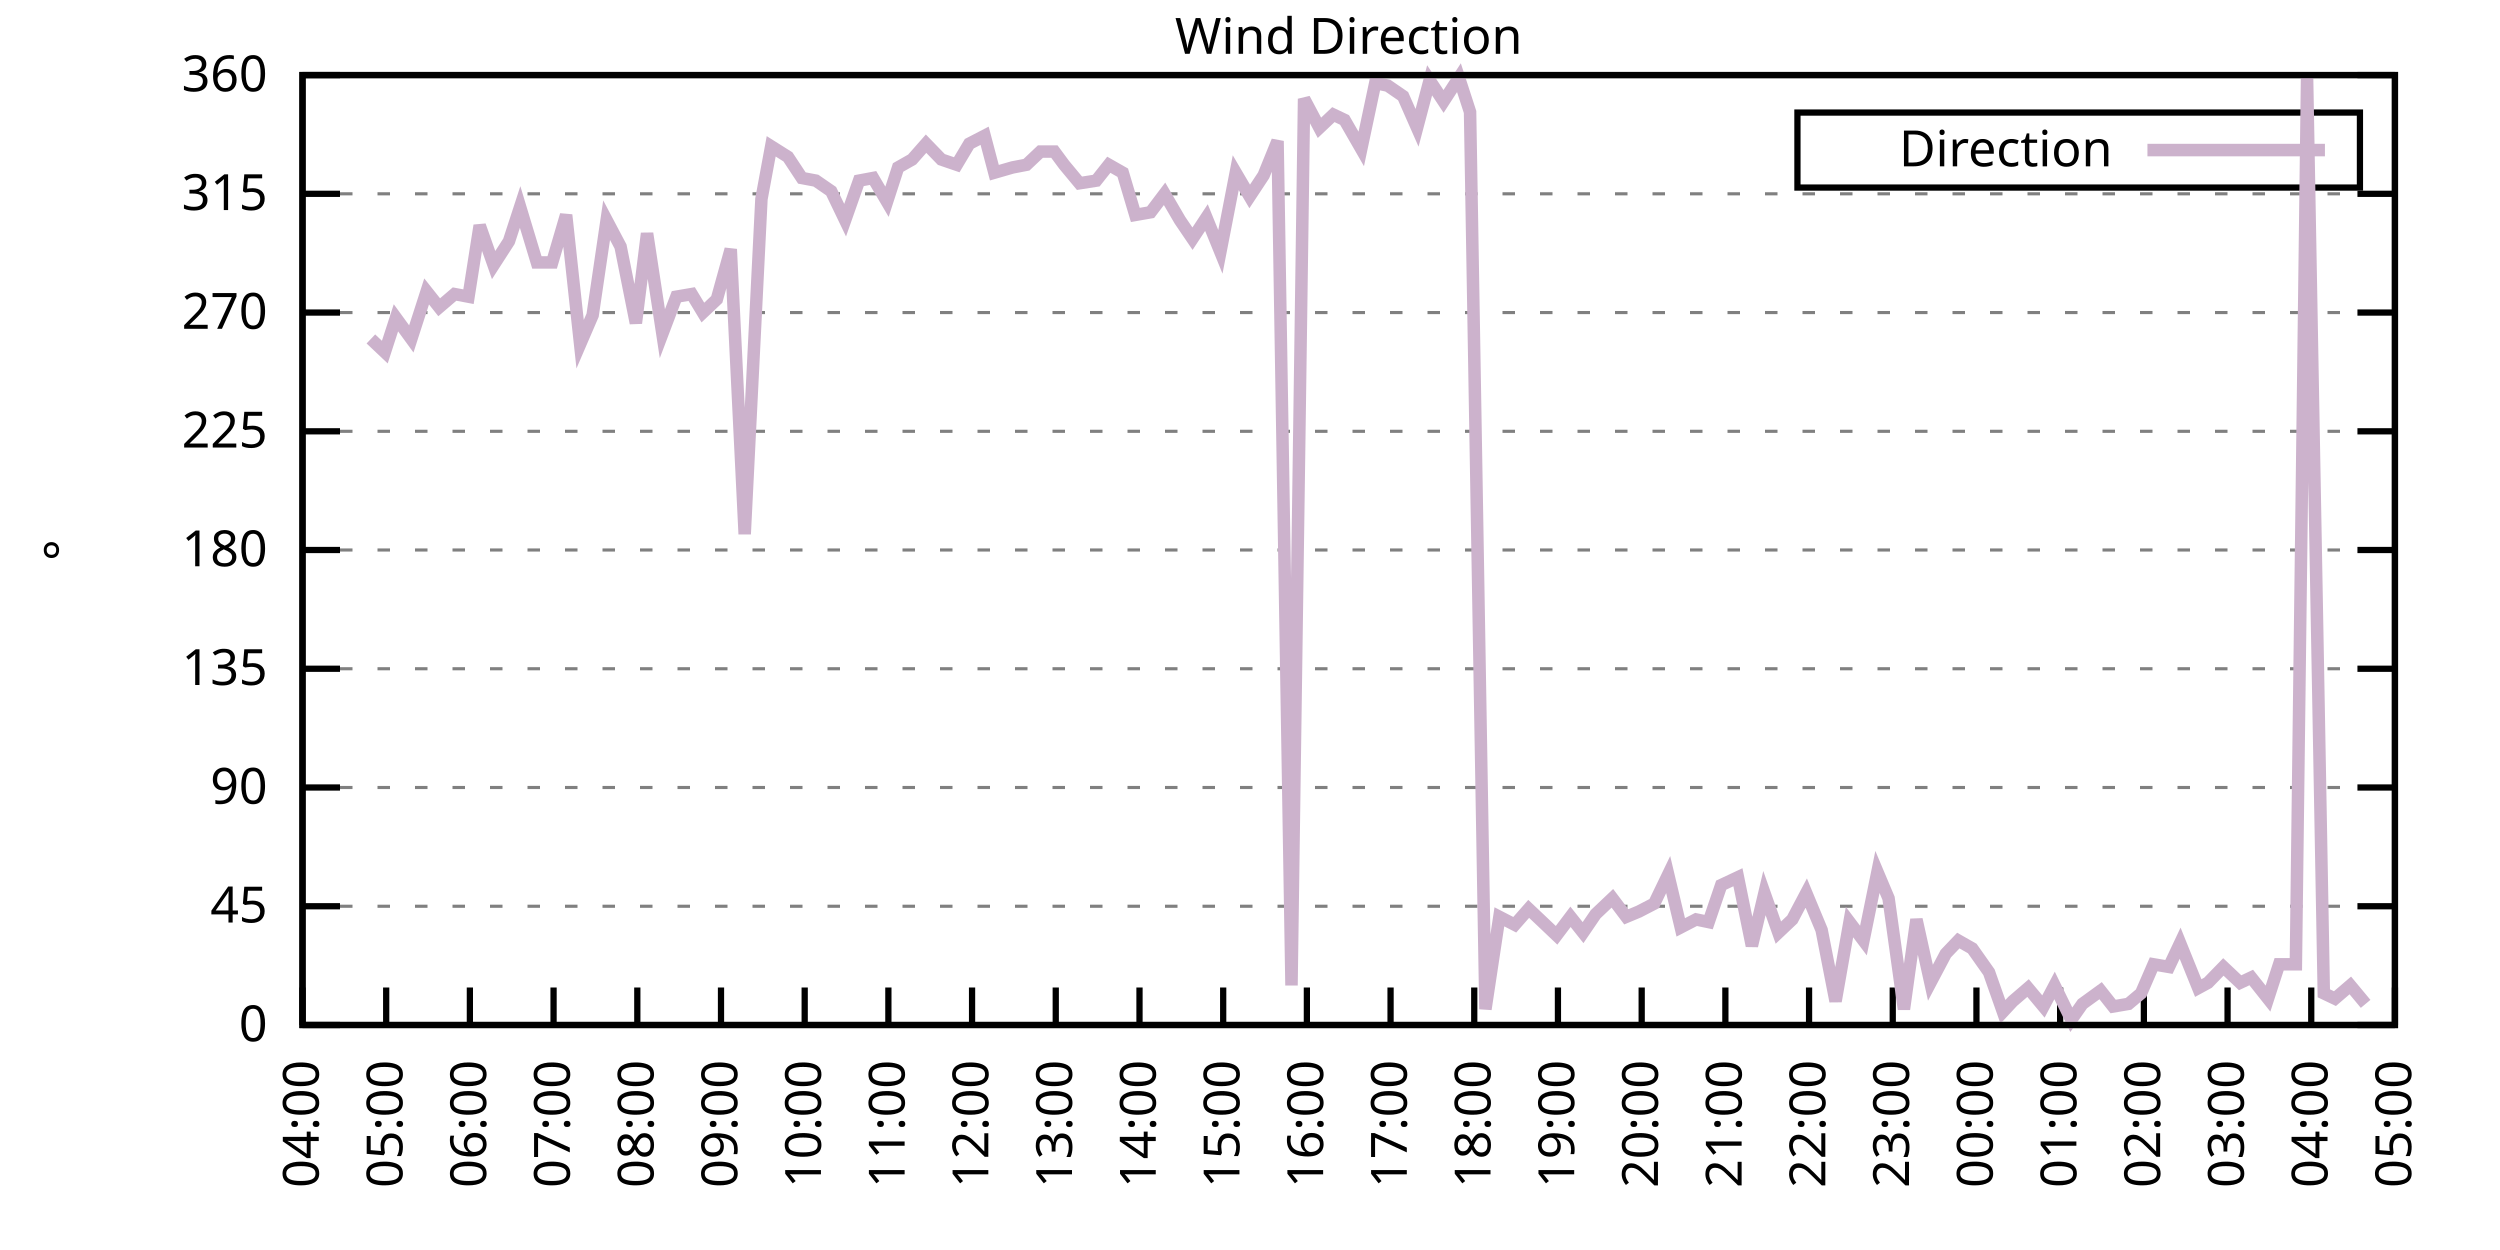
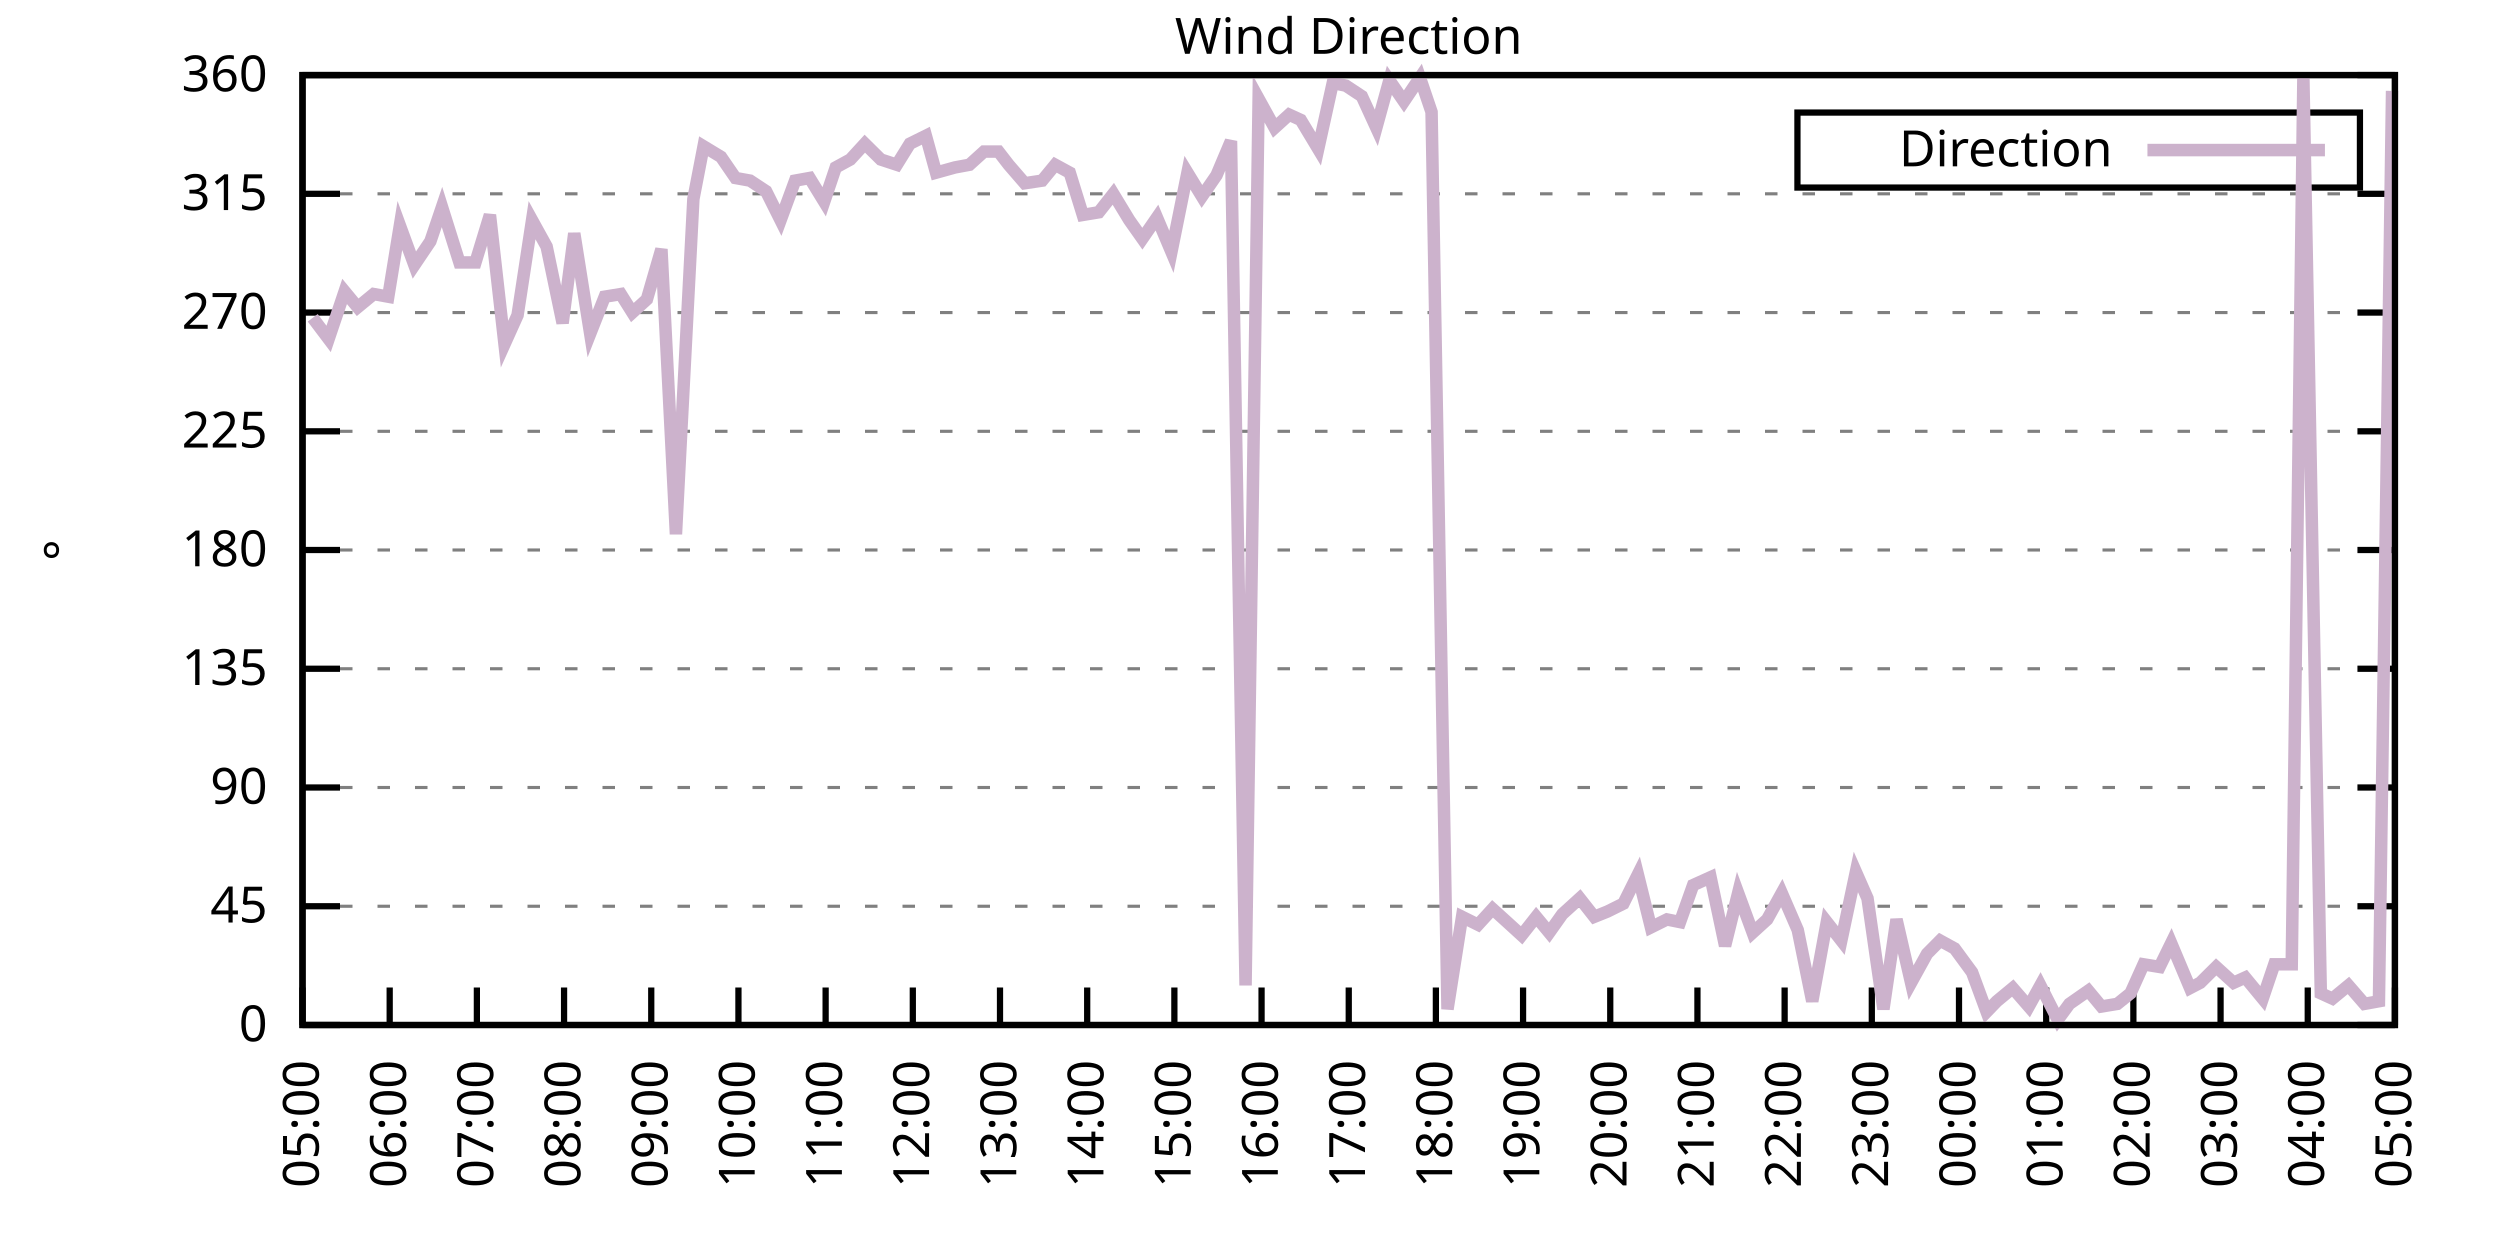
<svg xmlns="http://www.w3.org/2000/svg" xmlns:xlink="http://www.w3.org/1999/xlink" width="400" height="200" viewBox="0 0 400 200">
  <g id="gnuplot_canvas">
    <rect x="0" y="0" width="400" height="200" fill="none" />
    <defs>
      <circle id="gpDot" r="0.5" stroke-width="0.5" stroke="currentColor" />
      <path id="gpPt0" stroke-width="0.333" stroke="currentColor" d="M-1,0 h2 M0,-1 v2" />
      <path id="gpPt1" stroke-width="0.333" stroke="currentColor" d="M-1,-1 L1,1 M1,-1 L-1,1" />
      <path id="gpPt2" stroke-width="0.333" stroke="currentColor" d="M-1,0 L1,0 M0,-1 L0,1 M-1,-1 L1,1 M-1,1 L1,-1" />
      <rect id="gpPt3" stroke-width="0.333" stroke="currentColor" x="-1" y="-1" width="2" height="2" />
      <rect id="gpPt4" stroke-width="0.333" stroke="currentColor" fill="currentColor" x="-1" y="-1" width="2" height="2" />
      <circle id="gpPt5" stroke-width="0.333" stroke="currentColor" cx="0" cy="0" r="1" />
      <use xlink:href="#gpPt5" id="gpPt6" fill="currentColor" stroke="none" />
      <path id="gpPt7" stroke-width="0.333" stroke="currentColor" d="M0,-1.33 L-1.33,0.67 L1.33,0.67 z" />
      <use xlink:href="#gpPt7" id="gpPt8" fill="currentColor" stroke="none" />
      <use xlink:href="#gpPt7" id="gpPt9" stroke="currentColor" transform="rotate(180)" />
      <use xlink:href="#gpPt9" id="gpPt10" fill="currentColor" stroke="none" />
      <use xlink:href="#gpPt3" id="gpPt11" stroke="currentColor" transform="rotate(45)" />
      <use xlink:href="#gpPt11" id="gpPt12" fill="currentColor" stroke="none" />
      <path id="gpPt13" stroke-width="0.333" stroke="currentColor" d="M0,1.330 L1.265,0.411 L0.782,-1.067 L-0.782,-1.076 L-1.265,0.411 z" />
      <use xlink:href="#gpPt13" id="gpPt14" fill="currentColor" stroke="none" />
      <filter id="textbox" filterUnits="objectBoundingBox" x="0" y="0" height="1" width="1">
        <feFlood flood-color="white" flood-opacity="1" result="bgnd" />
        <feComposite in="SourceGraphic" in2="bgnd" operator="atop" />
      </filter>
      <filter id="greybox" filterUnits="objectBoundingBox" x="0" y="0" height="1" width="1">
        <feFlood flood-color="lightgrey" flood-opacity="1" result="grey" />
        <feComposite in="SourceGraphic" in2="grey" operator="atop" />
      </filter>
    </defs>
    <g fill="none" color="white" stroke="currentColor" stroke-width="1.00" stroke-linecap="butt" stroke-linejoin="miter">
</g>
    <g fill="none" color="black" stroke="currentColor" stroke-width="1.00" stroke-linecap="butt" stroke-linejoin="miter">
      <g stroke="none" shape-rendering="crispEdges">
        <polygon fill="rgb(255, 255, 255)" points="48.40,164.00 383.18,164.00 383.18,12.02 48.40,12.02 " />
      </g>
    </g>
    <g fill="none" color="black" stroke="currentColor" stroke-width="1.00" stroke-linecap="butt" stroke-linejoin="miter">
</g>
    <g fill="none" color="black" stroke="black" stroke-width="0.50" stroke-linecap="butt" stroke-linejoin="miter">
</g>
    <g fill="none" color="gray" stroke="currentColor" stroke-width="0.50" stroke-linecap="butt" stroke-linejoin="miter">
      <path stroke="gray" stroke-dasharray="2,4" class="gridline" d="M48.40,164.00 L383.19,164.00  " />
    </g>
    <g fill="none" color="gray" stroke="gray" stroke-width="1.00" stroke-linecap="butt" stroke-linejoin="miter">
</g>
    <g fill="none" color="black" stroke="currentColor" stroke-width="1.00" stroke-linecap="butt" stroke-linejoin="miter">
      <path stroke="black" d="M48.40,164.00 L54.40,164.00 M383.19,164.00 L377.19,164.00  " />
      <g transform="translate(42.80,166.60)" stroke="none" fill="black" font-family="Sans" font-size="8.00" text-anchor="end">
        <text>
          <tspan font-family="Sans"> 0</tspan>
        </text>
      </g>
    </g>
    <g fill="none" color="black" stroke="currentColor" stroke-width="1.00" stroke-linecap="butt" stroke-linejoin="miter">
</g>
    <g fill="none" color="black" stroke="black" stroke-width="0.50" stroke-linecap="butt" stroke-linejoin="miter">
</g>
    <g fill="none" color="gray" stroke="currentColor" stroke-width="0.50" stroke-linecap="butt" stroke-linejoin="miter">
      <path stroke="gray" stroke-dasharray="2,4" class="gridline" d="M48.40,145.00 L383.19,145.00  " />
    </g>
    <g fill="none" color="gray" stroke="gray" stroke-width="1.00" stroke-linecap="butt" stroke-linejoin="miter">
</g>
    <g fill="none" color="black" stroke="currentColor" stroke-width="1.00" stroke-linecap="butt" stroke-linejoin="miter">
      <path stroke="black" d="M48.40,145.00 L54.40,145.00 M383.19,145.00 L377.19,145.00  " />
      <g transform="translate(42.80,147.60)" stroke="none" fill="black" font-family="Sans" font-size="8.00" text-anchor="end">
        <text>
          <tspan font-family="Sans"> 45</tspan>
        </text>
      </g>
    </g>
    <g fill="none" color="black" stroke="currentColor" stroke-width="1.00" stroke-linecap="butt" stroke-linejoin="miter">
</g>
    <g fill="none" color="black" stroke="black" stroke-width="0.50" stroke-linecap="butt" stroke-linejoin="miter">
</g>
    <g fill="none" color="gray" stroke="currentColor" stroke-width="0.50" stroke-linecap="butt" stroke-linejoin="miter">
      <path stroke="gray" stroke-dasharray="2,4" class="gridline" d="M48.40,126.00 L383.19,126.00  " />
    </g>
    <g fill="none" color="gray" stroke="gray" stroke-width="1.00" stroke-linecap="butt" stroke-linejoin="miter">
</g>
    <g fill="none" color="black" stroke="currentColor" stroke-width="1.00" stroke-linecap="butt" stroke-linejoin="miter">
      <path stroke="black" d="M48.40,126.00 L54.40,126.00 M383.19,126.00 L377.19,126.00  " />
      <g transform="translate(42.80,128.60)" stroke="none" fill="black" font-family="Sans" font-size="8.00" text-anchor="end">
        <text>
          <tspan font-family="Sans"> 90</tspan>
        </text>
      </g>
    </g>
    <g fill="none" color="black" stroke="currentColor" stroke-width="1.00" stroke-linecap="butt" stroke-linejoin="miter">
</g>
    <g fill="none" color="black" stroke="black" stroke-width="0.50" stroke-linecap="butt" stroke-linejoin="miter">
</g>
    <g fill="none" color="gray" stroke="currentColor" stroke-width="0.50" stroke-linecap="butt" stroke-linejoin="miter">
      <path stroke="gray" stroke-dasharray="2,4" class="gridline" d="M48.40,107.00 L383.19,107.00  " />
    </g>
    <g fill="none" color="gray" stroke="gray" stroke-width="1.00" stroke-linecap="butt" stroke-linejoin="miter">
</g>
    <g fill="none" color="black" stroke="currentColor" stroke-width="1.00" stroke-linecap="butt" stroke-linejoin="miter">
      <path stroke="black" d="M48.40,107.00 L54.40,107.00 M383.19,107.00 L377.19,107.00  " />
      <g transform="translate(42.80,109.60)" stroke="none" fill="black" font-family="Sans" font-size="8.00" text-anchor="end">
        <text>
          <tspan font-family="Sans"> 135</tspan>
        </text>
      </g>
    </g>
    <g fill="none" color="black" stroke="currentColor" stroke-width="1.00" stroke-linecap="butt" stroke-linejoin="miter">
</g>
    <g fill="none" color="black" stroke="black" stroke-width="0.50" stroke-linecap="butt" stroke-linejoin="miter">
</g>
    <g fill="none" color="gray" stroke="currentColor" stroke-width="0.50" stroke-linecap="butt" stroke-linejoin="miter">
      <path stroke="gray" stroke-dasharray="2,4" class="gridline" d="M48.40,88.00 L383.19,88.00  " />
    </g>
    <g fill="none" color="gray" stroke="gray" stroke-width="1.00" stroke-linecap="butt" stroke-linejoin="miter">
</g>
    <g fill="none" color="black" stroke="currentColor" stroke-width="1.00" stroke-linecap="butt" stroke-linejoin="miter">
      <path stroke="black" d="M48.40,88.00 L54.40,88.00 M383.19,88.00 L377.19,88.00  " />
      <g transform="translate(42.80,90.60)" stroke="none" fill="black" font-family="Sans" font-size="8.00" text-anchor="end">
        <text>
          <tspan font-family="Sans"> 180</tspan>
        </text>
      </g>
    </g>
    <g fill="none" color="black" stroke="currentColor" stroke-width="1.00" stroke-linecap="butt" stroke-linejoin="miter">
</g>
    <g fill="none" color="black" stroke="black" stroke-width="0.50" stroke-linecap="butt" stroke-linejoin="miter">
</g>
    <g fill="none" color="gray" stroke="currentColor" stroke-width="0.50" stroke-linecap="butt" stroke-linejoin="miter">
      <path stroke="gray" stroke-dasharray="2,4" class="gridline" d="M48.40,69.01 L383.19,69.01  " />
    </g>
    <g fill="none" color="gray" stroke="gray" stroke-width="1.00" stroke-linecap="butt" stroke-linejoin="miter">
</g>
    <g fill="none" color="black" stroke="currentColor" stroke-width="1.00" stroke-linecap="butt" stroke-linejoin="miter">
      <path stroke="black" d="M48.40,69.01 L54.40,69.01 M383.19,69.01 L377.19,69.01  " />
      <g transform="translate(42.80,71.61)" stroke="none" fill="black" font-family="Sans" font-size="8.00" text-anchor="end">
        <text>
          <tspan font-family="Sans"> 225</tspan>
        </text>
      </g>
    </g>
    <g fill="none" color="black" stroke="currentColor" stroke-width="1.00" stroke-linecap="butt" stroke-linejoin="miter">
</g>
    <g fill="none" color="black" stroke="black" stroke-width="0.50" stroke-linecap="butt" stroke-linejoin="miter">
</g>
    <g fill="none" color="gray" stroke="currentColor" stroke-width="0.50" stroke-linecap="butt" stroke-linejoin="miter">
      <path stroke="gray" stroke-dasharray="2,4" class="gridline" d="M48.40,50.01 L383.19,50.01  " />
    </g>
    <g fill="none" color="gray" stroke="gray" stroke-width="1.00" stroke-linecap="butt" stroke-linejoin="miter">
</g>
    <g fill="none" color="black" stroke="currentColor" stroke-width="1.00" stroke-linecap="butt" stroke-linejoin="miter">
      <path stroke="black" d="M48.40,50.01 L54.40,50.01 M383.19,50.01 L377.19,50.01  " />
      <g transform="translate(42.80,52.61)" stroke="none" fill="black" font-family="Sans" font-size="8.00" text-anchor="end">
        <text>
          <tspan font-family="Sans"> 270</tspan>
        </text>
      </g>
    </g>
    <g fill="none" color="black" stroke="currentColor" stroke-width="1.00" stroke-linecap="butt" stroke-linejoin="miter">
</g>
    <g fill="none" color="black" stroke="black" stroke-width="0.50" stroke-linecap="butt" stroke-linejoin="miter">
</g>
    <g fill="none" color="gray" stroke="currentColor" stroke-width="0.50" stroke-linecap="butt" stroke-linejoin="miter">
      <path stroke="gray" stroke-dasharray="2,4" class="gridline" d="M48.40,31.01 L383.19,31.01  " />
    </g>
    <g fill="none" color="gray" stroke="gray" stroke-width="1.00" stroke-linecap="butt" stroke-linejoin="miter">
</g>
    <g fill="none" color="black" stroke="currentColor" stroke-width="1.00" stroke-linecap="butt" stroke-linejoin="miter">
      <path stroke="black" d="M48.40,31.01 L54.40,31.01 M383.19,31.01 L377.19,31.01  " />
      <g transform="translate(42.80,33.61)" stroke="none" fill="black" font-family="Sans" font-size="8.00" text-anchor="end">
        <text>
          <tspan font-family="Sans"> 315</tspan>
        </text>
      </g>
    </g>
    <g fill="none" color="black" stroke="currentColor" stroke-width="1.00" stroke-linecap="butt" stroke-linejoin="miter">
</g>
    <g fill="none" color="black" stroke="black" stroke-width="0.50" stroke-linecap="butt" stroke-linejoin="miter">
</g>
    <g fill="none" color="gray" stroke="currentColor" stroke-width="0.50" stroke-linecap="butt" stroke-linejoin="miter">
      <path stroke="gray" stroke-dasharray="2,4" class="gridline" d="M48.40,12.01 L383.19,12.01  " />
    </g>
    <g fill="none" color="gray" stroke="gray" stroke-width="1.00" stroke-linecap="butt" stroke-linejoin="miter">
</g>
    <g fill="none" color="black" stroke="currentColor" stroke-width="1.00" stroke-linecap="butt" stroke-linejoin="miter">
      <path stroke="black" d="M48.40,12.01 L54.40,12.01 M383.19,12.01 L377.19,12.01  " />
      <g transform="translate(42.80,14.61)" stroke="none" fill="black" font-family="Sans" font-size="8.00" text-anchor="end">
        <text>
          <tspan font-family="Sans"> 360</tspan>
        </text>
      </g>
    </g>
    <g fill="none" color="black" stroke="currentColor" stroke-width="1.00" stroke-linecap="butt" stroke-linejoin="miter">
      <path stroke="black" d="M48.40,164.00 L48.40,158.00  " />
      <g transform="translate(51.00,169.60) rotate(270.00)" stroke="none" fill="black" font-family="Sans" font-size="8.00" text-anchor="end">
        <text>
-           <tspan font-family="Sans">04:00</tspan>
-         </text>
-       </g>
-     </g>
-     <g fill="none" color="black" stroke="currentColor" stroke-width="1.00" stroke-linecap="butt" stroke-linejoin="miter">
-       <path stroke="black" d="M61.79,164.00 L61.79,158.00  " />
-       <g transform="translate(64.39,169.60) rotate(270.00)" stroke="none" fill="black" font-family="Sans" font-size="8.00" text-anchor="end">
-         <text>
          <tspan font-family="Sans">05:00</tspan>
        </text>
      </g>
    </g>
    <g fill="none" color="black" stroke="currentColor" stroke-width="1.00" stroke-linecap="butt" stroke-linejoin="miter">
-       <path stroke="black" d="M75.18,164.00 L75.18,158.00  " />
-       <g transform="translate(77.78,169.60) rotate(270.00)" stroke="none" fill="black" font-family="Sans" font-size="8.00" text-anchor="end">
+       <path stroke="black" d="M62.35,164.00 L62.35,158.00  " />
+       <g transform="translate(64.95,169.60) rotate(270.00)" stroke="none" fill="black" font-family="Sans" font-size="8.00" text-anchor="end">
        <text>
          <tspan font-family="Sans">06:00</tspan>
        </text>
      </g>
    </g>
    <g fill="none" color="black" stroke="currentColor" stroke-width="1.00" stroke-linecap="butt" stroke-linejoin="miter">
-       <path stroke="black" d="M88.57,164.00 L88.57,158.00  " />
-       <g transform="translate(91.17,169.60) rotate(270.00)" stroke="none" fill="black" font-family="Sans" font-size="8.00" text-anchor="end">
+       <path stroke="black" d="M76.30,164.00 L76.30,158.00  " />
+       <g transform="translate(78.90,169.60) rotate(270.00)" stroke="none" fill="black" font-family="Sans" font-size="8.00" text-anchor="end">
        <text>
          <tspan font-family="Sans">07:00</tspan>
        </text>
      </g>
    </g>
    <g fill="none" color="black" stroke="currentColor" stroke-width="1.00" stroke-linecap="butt" stroke-linejoin="miter">
-       <path stroke="black" d="M101.97,164.00 L101.97,158.00  " />
-       <g transform="translate(104.57,169.60) rotate(270.00)" stroke="none" fill="black" font-family="Sans" font-size="8.00" text-anchor="end">
+       <path stroke="black" d="M90.25,164.00 L90.25,158.00  " />
+       <g transform="translate(92.85,169.60) rotate(270.00)" stroke="none" fill="black" font-family="Sans" font-size="8.00" text-anchor="end">
        <text>
          <tspan font-family="Sans">08:00</tspan>
        </text>
      </g>
    </g>
    <g fill="none" color="black" stroke="currentColor" stroke-width="1.00" stroke-linecap="butt" stroke-linejoin="miter">
-       <path stroke="black" d="M115.36,164.00 L115.36,158.00  " />
-       <g transform="translate(117.96,169.60) rotate(270.00)" stroke="none" fill="black" font-family="Sans" font-size="8.00" text-anchor="end">
+       <path stroke="black" d="M104.20,164.00 L104.20,158.00  " />
+       <g transform="translate(106.80,169.60) rotate(270.00)" stroke="none" fill="black" font-family="Sans" font-size="8.00" text-anchor="end">
        <text>
          <tspan font-family="Sans">09:00</tspan>
        </text>
      </g>
    </g>
    <g fill="none" color="black" stroke="currentColor" stroke-width="1.00" stroke-linecap="butt" stroke-linejoin="miter">
-       <path stroke="black" d="M128.75,164.00 L128.75,158.00  " />
-       <g transform="translate(131.35,169.60) rotate(270.00)" stroke="none" fill="black" font-family="Sans" font-size="8.00" text-anchor="end">
+       <path stroke="black" d="M118.15,164.00 L118.15,158.00  " />
+       <g transform="translate(120.75,169.60) rotate(270.00)" stroke="none" fill="black" font-family="Sans" font-size="8.00" text-anchor="end">
        <text>
          <tspan font-family="Sans">10:00</tspan>
        </text>
      </g>
    </g>
    <g fill="none" color="black" stroke="currentColor" stroke-width="1.00" stroke-linecap="butt" stroke-linejoin="miter">
-       <path stroke="black" d="M142.14,164.00 L142.14,158.00  " />
-       <g transform="translate(144.74,169.60) rotate(270.00)" stroke="none" fill="black" font-family="Sans" font-size="8.00" text-anchor="end">
+       <path stroke="black" d="M132.10,164.00 L132.10,158.00  " />
+       <g transform="translate(134.70,169.60) rotate(270.00)" stroke="none" fill="black" font-family="Sans" font-size="8.00" text-anchor="end">
        <text>
          <tspan font-family="Sans">11:00</tspan>
        </text>
      </g>
    </g>
    <g fill="none" color="black" stroke="currentColor" stroke-width="1.00" stroke-linecap="butt" stroke-linejoin="miter">
-       <path stroke="black" d="M155.53,164.00 L155.53,158.00  " />
-       <g transform="translate(158.13,169.60) rotate(270.00)" stroke="none" fill="black" font-family="Sans" font-size="8.00" text-anchor="end">
+       <path stroke="black" d="M146.05,164.00 L146.05,158.00  " />
+       <g transform="translate(148.65,169.60) rotate(270.00)" stroke="none" fill="black" font-family="Sans" font-size="8.00" text-anchor="end">
        <text>
          <tspan font-family="Sans">12:00</tspan>
        </text>
      </g>
    </g>
    <g fill="none" color="black" stroke="currentColor" stroke-width="1.00" stroke-linecap="butt" stroke-linejoin="miter">
-       <path stroke="black" d="M168.92,164.00 L168.92,158.00  " />
-       <g transform="translate(171.52,169.60) rotate(270.00)" stroke="none" fill="black" font-family="Sans" font-size="8.00" text-anchor="end">
+       <path stroke="black" d="M160.00,164.00 L160.00,158.00  " />
+       <g transform="translate(162.60,169.60) rotate(270.00)" stroke="none" fill="black" font-family="Sans" font-size="8.00" text-anchor="end">
        <text>
          <tspan font-family="Sans">13:00</tspan>
        </text>
      </g>
    </g>
    <g fill="none" color="black" stroke="currentColor" stroke-width="1.00" stroke-linecap="butt" stroke-linejoin="miter">
-       <path stroke="black" d="M182.32,164.00 L182.32,158.00  " />
-       <g transform="translate(184.92,169.60) rotate(270.00)" stroke="none" fill="black" font-family="Sans" font-size="8.00" text-anchor="end">
+       <path stroke="black" d="M173.95,164.00 L173.95,158.00  " />
+       <g transform="translate(176.55,169.60) rotate(270.00)" stroke="none" fill="black" font-family="Sans" font-size="8.00" text-anchor="end">
        <text>
          <tspan font-family="Sans">14:00</tspan>
        </text>
      </g>
    </g>
    <g fill="none" color="black" stroke="currentColor" stroke-width="1.00" stroke-linecap="butt" stroke-linejoin="miter">
-       <path stroke="black" d="M195.71,164.00 L195.71,158.00  " />
-       <g transform="translate(198.31,169.60) rotate(270.00)" stroke="none" fill="black" font-family="Sans" font-size="8.00" text-anchor="end">
+       <path stroke="black" d="M187.90,164.00 L187.90,158.00  " />
+       <g transform="translate(190.50,169.60) rotate(270.00)" stroke="none" fill="black" font-family="Sans" font-size="8.00" text-anchor="end">
        <text>
          <tspan font-family="Sans">15:00</tspan>
        </text>
      </g>
    </g>
    <g fill="none" color="black" stroke="currentColor" stroke-width="1.00" stroke-linecap="butt" stroke-linejoin="miter">
-       <path stroke="black" d="M209.10,164.00 L209.10,158.00  " />
-       <g transform="translate(211.70,169.60) rotate(270.00)" stroke="none" fill="black" font-family="Sans" font-size="8.00" text-anchor="end">
+       <path stroke="black" d="M201.85,164.00 L201.85,158.00  " />
+       <g transform="translate(204.45,169.60) rotate(270.00)" stroke="none" fill="black" font-family="Sans" font-size="8.00" text-anchor="end">
        <text>
          <tspan font-family="Sans">16:00</tspan>
        </text>
      </g>
    </g>
    <g fill="none" color="black" stroke="currentColor" stroke-width="1.00" stroke-linecap="butt" stroke-linejoin="miter">
-       <path stroke="black" d="M222.49,164.00 L222.49,158.00  " />
-       <g transform="translate(225.09,169.60) rotate(270.00)" stroke="none" fill="black" font-family="Sans" font-size="8.00" text-anchor="end">
+       <path stroke="black" d="M215.80,164.00 L215.80,158.00  " />
+       <g transform="translate(218.40,169.60) rotate(270.00)" stroke="none" fill="black" font-family="Sans" font-size="8.00" text-anchor="end">
        <text>
          <tspan font-family="Sans">17:00</tspan>
        </text>
      </g>
    </g>
    <g fill="none" color="black" stroke="currentColor" stroke-width="1.00" stroke-linecap="butt" stroke-linejoin="miter">
-       <path stroke="black" d="M235.88,164.00 L235.88,158.00  " />
-       <g transform="translate(238.48,169.60) rotate(270.00)" stroke="none" fill="black" font-family="Sans" font-size="8.00" text-anchor="end">
+       <path stroke="black" d="M229.74,164.00 L229.74,158.00  " />
+       <g transform="translate(232.34,169.60) rotate(270.00)" stroke="none" fill="black" font-family="Sans" font-size="8.00" text-anchor="end">
        <text>
          <tspan font-family="Sans">18:00</tspan>
        </text>
      </g>
    </g>
    <g fill="none" color="black" stroke="currentColor" stroke-width="1.00" stroke-linecap="butt" stroke-linejoin="miter">
-       <path stroke="black" d="M249.27,164.00 L249.27,158.00  " />
-       <g transform="translate(251.87,169.60) rotate(270.00)" stroke="none" fill="black" font-family="Sans" font-size="8.00" text-anchor="end">
+       <path stroke="black" d="M243.69,164.00 L243.69,158.00  " />
+       <g transform="translate(246.29,169.60) rotate(270.00)" stroke="none" fill="black" font-family="Sans" font-size="8.00" text-anchor="end">
        <text>
          <tspan font-family="Sans">19:00</tspan>
        </text>
      </g>
    </g>
    <g fill="none" color="black" stroke="currentColor" stroke-width="1.00" stroke-linecap="butt" stroke-linejoin="miter">
-       <path stroke="black" d="M262.67,164.00 L262.67,158.00  " />
-       <g transform="translate(265.27,169.60) rotate(270.00)" stroke="none" fill="black" font-family="Sans" font-size="8.00" text-anchor="end">
+       <path stroke="black" d="M257.64,164.00 L257.64,158.00  " />
+       <g transform="translate(260.24,169.60) rotate(270.00)" stroke="none" fill="black" font-family="Sans" font-size="8.00" text-anchor="end">
        <text>
          <tspan font-family="Sans">20:00</tspan>
        </text>
      </g>
    </g>
    <g fill="none" color="black" stroke="currentColor" stroke-width="1.00" stroke-linecap="butt" stroke-linejoin="miter">
-       <path stroke="black" d="M276.06,164.00 L276.06,158.00  " />
-       <g transform="translate(278.66,169.60) rotate(270.00)" stroke="none" fill="black" font-family="Sans" font-size="8.00" text-anchor="end">
+       <path stroke="black" d="M271.59,164.00 L271.59,158.00  " />
+       <g transform="translate(274.19,169.60) rotate(270.00)" stroke="none" fill="black" font-family="Sans" font-size="8.00" text-anchor="end">
        <text>
          <tspan font-family="Sans">21:00</tspan>
        </text>
      </g>
    </g>
    <g fill="none" color="black" stroke="currentColor" stroke-width="1.00" stroke-linecap="butt" stroke-linejoin="miter">
-       <path stroke="black" d="M289.45,164.00 L289.45,158.00  " />
-       <g transform="translate(292.05,169.60) rotate(270.00)" stroke="none" fill="black" font-family="Sans" font-size="8.00" text-anchor="end">
+       <path stroke="black" d="M285.54,164.00 L285.54,158.00  " />
+       <g transform="translate(288.14,169.60) rotate(270.00)" stroke="none" fill="black" font-family="Sans" font-size="8.00" text-anchor="end">
        <text>
          <tspan font-family="Sans">22:00</tspan>
        </text>
      </g>
    </g>
    <g fill="none" color="black" stroke="currentColor" stroke-width="1.00" stroke-linecap="butt" stroke-linejoin="miter">
-       <path stroke="black" d="M302.84,164.00 L302.84,158.00  " />
-       <g transform="translate(305.44,169.60) rotate(270.00)" stroke="none" fill="black" font-family="Sans" font-size="8.00" text-anchor="end">
+       <path stroke="black" d="M299.49,164.00 L299.49,158.00  " />
+       <g transform="translate(302.09,169.60) rotate(270.00)" stroke="none" fill="black" font-family="Sans" font-size="8.00" text-anchor="end">
        <text>
          <tspan font-family="Sans">23:00</tspan>
        </text>
      </g>
    </g>
    <g fill="none" color="black" stroke="currentColor" stroke-width="1.00" stroke-linecap="butt" stroke-linejoin="miter">
-       <path stroke="black" d="M316.23,164.00 L316.23,158.00  " />
-       <g transform="translate(318.83,169.60) rotate(270.00)" stroke="none" fill="black" font-family="Sans" font-size="8.00" text-anchor="end">
+       <path stroke="black" d="M313.44,164.00 L313.44,158.00  " />
+       <g transform="translate(316.04,169.60) rotate(270.00)" stroke="none" fill="black" font-family="Sans" font-size="8.00" text-anchor="end">
        <text>
          <tspan font-family="Sans">00:00</tspan>
        </text>
      </g>
    </g>
    <g fill="none" color="black" stroke="currentColor" stroke-width="1.00" stroke-linecap="butt" stroke-linejoin="miter">
-       <path stroke="black" d="M329.62,164.00 L329.62,158.00  " />
-       <g transform="translate(332.22,169.60) rotate(270.00)" stroke="none" fill="black" font-family="Sans" font-size="8.00" text-anchor="end">
+       <path stroke="black" d="M327.39,164.00 L327.39,158.00  " />
+       <g transform="translate(329.99,169.60) rotate(270.00)" stroke="none" fill="black" font-family="Sans" font-size="8.00" text-anchor="end">
        <text>
          <tspan font-family="Sans">01:00</tspan>
        </text>
      </g>
    </g>
    <g fill="none" color="black" stroke="currentColor" stroke-width="1.00" stroke-linecap="butt" stroke-linejoin="miter">
-       <path stroke="black" d="M343.02,164.00 L343.02,158.00  " />
-       <g transform="translate(345.62,169.60) rotate(270.00)" stroke="none" fill="black" font-family="Sans" font-size="8.00" text-anchor="end">
+       <path stroke="black" d="M341.34,164.00 L341.34,158.00  " />
+       <g transform="translate(343.94,169.60) rotate(270.00)" stroke="none" fill="black" font-family="Sans" font-size="8.00" text-anchor="end">
        <text>
          <tspan font-family="Sans">02:00</tspan>
        </text>
      </g>
    </g>
    <g fill="none" color="black" stroke="currentColor" stroke-width="1.00" stroke-linecap="butt" stroke-linejoin="miter">
-       <path stroke="black" d="M356.41,164.00 L356.41,158.00  " />
-       <g transform="translate(359.01,169.60) rotate(270.00)" stroke="none" fill="black" font-family="Sans" font-size="8.00" text-anchor="end">
+       <path stroke="black" d="M355.29,164.00 L355.29,158.00  " />
+       <g transform="translate(357.89,169.60) rotate(270.00)" stroke="none" fill="black" font-family="Sans" font-size="8.00" text-anchor="end">
        <text>
          <tspan font-family="Sans">03:00</tspan>
        </text>
      </g>
    </g>
    <g fill="none" color="black" stroke="currentColor" stroke-width="1.00" stroke-linecap="butt" stroke-linejoin="miter">
-       <path stroke="black" d="M369.80,164.00 L369.80,158.00  " />
-       <g transform="translate(372.40,169.60) rotate(270.00)" stroke="none" fill="black" font-family="Sans" font-size="8.00" text-anchor="end">
+       <path stroke="black" d="M369.24,164.00 L369.24,158.00  " />
+       <g transform="translate(371.84,169.60) rotate(270.00)" stroke="none" fill="black" font-family="Sans" font-size="8.00" text-anchor="end">
        <text>
          <tspan font-family="Sans">04:00</tspan>
        </text>
      </g>
    </g>
    <g fill="none" color="black" stroke="currentColor" stroke-width="1.00" stroke-linecap="butt" stroke-linejoin="miter">
      <path stroke="black" d="M383.19,164.00 L383.19,158.00  " />
      <g transform="translate(385.79,169.60) rotate(270.00)" stroke="none" fill="black" font-family="Sans" font-size="8.00" text-anchor="end">
        <text>
          <tspan font-family="Sans">05:00</tspan>
        </text>
      </g>
    </g>
    <g fill="none" color="black" stroke="currentColor" stroke-width="1.00" stroke-linecap="butt" stroke-linejoin="miter">
</g>
    <g fill="none" color="black" stroke="currentColor" stroke-width="1.00" stroke-linecap="butt" stroke-linejoin="miter">
      <path stroke="black" d="M48.40,12.01 L48.40,164.00 L383.19,164.00 L383.19,12.01 L48.40,12.01 Z  " />
    </g>
    <g fill="none" color="black" stroke="currentColor" stroke-width="1.00" stroke-linecap="butt" stroke-linejoin="miter">
</g>
    <g fill="none" color="black" stroke="currentColor" stroke-width="1.00" stroke-linecap="butt" stroke-linejoin="miter">
      <path stroke="black" d="M287.59,30.01 L287.59,18.01 L377.59,18.01 L377.59,30.01 L287.59,30.01 Z  " />
    </g>
    <g id="Wind_direction_plot_1">
      <g fill="none" color="white" stroke="black" stroke-width="2.00" stroke-linecap="butt" stroke-linejoin="miter">
</g>
      <g fill="none" color="black" stroke="currentColor" stroke-width="2.00" stroke-linecap="butt" stroke-linejoin="miter">
        <g transform="translate(337.99,26.61)" stroke="none" fill="black" font-family="Sans" font-size="8.00" text-anchor="end">
          <text>
            <tspan font-family="Sans">Direction</tspan>
          </text>
        </g>
      </g>
      <g fill="none" color="black" stroke="currentColor" stroke-width="2.00" stroke-linecap="butt" stroke-linejoin="miter">
-         <path stroke="rgb(204, 178, 204)" d="M343.59,24.01 L371.99,24.01 M59.34,54.23 L61.57,56.34 L63.35,50.85 L65.81,54.23 L68.26,46.63 L70.27,49.16   L72.73,47.05 L74.96,47.47 L76.75,36.08 L78.98,42.41 L81.43,38.61 L83.22,33.12 L85.90,41.99 L88.35,41.99   L90.58,34.39 L92.82,55.07 L94.82,50.43 L97.06,35.23 L99.29,39.45 L101.74,51.70 L103.53,37.34 L105.98,53.39   L108.22,47.47 L110.67,47.05 L112.46,50.01 L114.69,47.90 L116.92,39.87 L119.15,85.47 L121.83,31.85 L123.39,23.41   L126.07,25.10 L128.30,28.48 L130.54,28.90 L132.99,30.59 L135.22,35.23 L137.45,28.90 L139.69,28.48 L141.92,32.28   L143.70,26.79 L145.94,25.52 L148.17,22.99 L150.62,25.52 L153.08,26.36 L155.09,22.99 L157.54,21.72 L159.10,27.63   L162.01,26.79 L164.24,26.36 L166.47,24.25 L168.70,24.25 L170.26,26.36 L172.72,29.32 L175.40,28.90 L177.41,26.36   L179.64,27.63 L181.65,34.39 L184.10,33.96 L186.33,31.01 L188.79,35.23 L190.80,38.19 L193.03,34.81 L195.26,40.30   L197.72,27.63 L199.95,31.43 L202.18,28.05 L204.41,22.56 L206.64,157.67 L208.65,15.81 L211.11,20.45 L213.34,18.34   L215.13,19.19 L217.80,23.83 L220.04,13.28 L222.04,13.70 L224.50,15.39 L226.73,20.45 L228.74,12.85 L230.97,16.23   L233.43,12.43 L235.21,17.92 L237.67,161.47 L239.90,146.69 L242.36,147.96 L244.59,145.42 L246.82,147.53 L249.05,149.65   L251.28,146.69 L253.29,149.22 L255.30,146.27 L257.98,143.73 L260.21,146.69 L262.22,145.85 L264.67,144.58 L266.91,139.93   L268.92,148.38 L271.37,147.11 L273.38,147.53 L275.39,141.62 L278.07,140.36 L280.30,151.33 L282.31,142.89 L284.54,149.22   L286.77,147.11 L289.00,142.89 L291.46,148.80 L293.69,160.20 L295.92,147.53 L298.15,150.49 L300.39,139.51 L302.17,143.73   L304.63,161.47 L306.63,147.11 L308.87,157.24 L311.32,152.60 L313.33,150.49 L315.56,151.76 L318.24,155.56 L320.47,161.89   L322.04,160.20 L324.49,158.09 L326.95,161.04 L328.73,157.67 L331.41,163.16 L333.19,160.62 L336.10,158.51 L338.10,161.04   L340.56,160.62 L342.57,158.93 L344.58,154.29 L347.03,154.71 L348.82,150.91 L351.72,158.09 L353.28,157.24 L355.74,154.71   L358.42,157.24 L360.20,156.40 L362.88,159.78 L364.66,154.29 L367.34,154.29 L369.13,12.43 L371.81,158.93 L373.59,159.78   L376.05,157.67 L378.50,160.62  " />
+         <path stroke="rgb(204, 178, 204)" d="M343.59,24.01 L371.99,24.01 M50.03,50.85 L52.58,54.23 L55.14,46.63 L57.23,49.16 L59.79,47.05 L62.12,47.47   L63.98,36.08 L66.30,42.41 L68.86,38.61 L70.72,33.12 L73.51,41.99 L76.07,41.99 L78.39,34.39 L80.72,55.07   L82.81,50.43 L85.13,35.23 L87.46,39.45 L90.02,51.70 L91.88,37.34 L94.43,53.39 L96.76,47.47 L99.32,47.05   L101.18,50.01 L103.50,47.90 L105.83,39.87 L108.15,85.47 L110.94,31.85 L112.57,23.41 L115.36,25.10 L117.68,28.48   L120.01,28.90 L122.57,30.59 L124.89,35.23 L127.22,28.90 L129.54,28.48 L131.87,32.28 L133.72,26.79 L136.05,25.52   L138.37,22.99 L140.93,25.52 L143.49,26.36 L145.58,22.99 L148.14,21.72 L149.77,27.63 L152.79,26.79 L155.11,26.36   L157.44,24.25 L159.76,24.25 L161.39,26.36 L163.95,29.32 L166.74,28.90 L168.83,26.36 L171.16,27.63 L173.25,34.39   L175.81,33.96 L178.13,31.01 L180.69,35.23 L182.78,38.19 L185.11,34.81 L187.43,40.30 L189.99,27.63 L192.31,31.43   L194.64,28.05 L196.96,22.56 L199.29,157.67 L201.38,15.81 L203.94,20.45 L206.26,18.34 L208.12,19.19 L210.91,23.83   L213.24,13.28 L215.33,13.70 L217.89,15.39 L220.21,20.45 L222.30,12.85 L224.63,16.23 L227.19,12.43 L229.05,17.92   L231.60,161.47 L233.93,146.69 L236.49,147.96 L238.81,145.42 L241.14,147.53 L243.46,149.65 L245.79,146.69 L247.88,149.22   L249.97,146.27 L252.76,143.73 L255.09,146.69 L257.18,145.85 L259.74,144.58 L262.06,139.93 L264.15,148.38 L266.71,147.11   L268.80,147.53 L270.90,141.62 L273.69,140.36 L276.01,151.33 L278.10,142.89 L280.43,149.22 L282.75,147.11 L285.08,142.89   L287.64,148.80 L289.96,160.20 L292.29,147.53 L294.61,150.49 L296.94,139.51 L298.80,143.73 L301.35,161.47 L303.44,147.11   L305.77,157.24 L308.33,152.60 L310.42,150.49 L312.74,151.76 L315.53,155.56 L317.86,161.89 L319.49,160.20 L322.04,158.09   L324.60,161.04 L326.46,157.67 L329.25,163.16 L331.11,160.62 L334.13,158.51 L336.23,161.04 L338.78,160.62 L340.88,158.93   L342.97,154.29 L345.53,154.71 L347.39,150.91 L350.41,158.09 L352.04,157.24 L354.59,154.71 L357.38,157.24 L359.24,156.40   L362.03,159.78 L363.89,154.29 L366.68,154.29 L368.54,12.43 L371.33,158.93 L373.19,159.78 L375.75,157.67 L378.31,160.62   L380.63,160.20 L382.73,14.54  " />
      </g>
    </g>
    <g fill="none" color="black" stroke="currentColor" stroke-width="2.00" stroke-linecap="butt" stroke-linejoin="miter">
</g>
    <g fill="none" color="black" stroke="black" stroke-width="1.00" stroke-linecap="butt" stroke-linejoin="miter">
</g>
    <g fill="none" color="black" stroke="currentColor" stroke-width="1.00" stroke-linecap="butt" stroke-linejoin="miter">
      <path stroke="black" d="M48.40,12.01 L48.40,164.00 L383.19,164.00 L383.19,12.01 L48.40,12.01 Z  " />
      <g transform="translate(12.80,88.01) rotate(270.00)" stroke="none" fill="black" font-family="Sans" font-size="8.00" text-anchor="middle">
        <text>
          <tspan font-family="Sans">°</tspan>
        </text>
      </g>
    </g>
    <g fill="none" color="black" stroke="currentColor" stroke-width="1.00" stroke-linecap="butt" stroke-linejoin="miter">
</g>
    <g fill="none" color="black" stroke="currentColor" stroke-width="1.00" stroke-linecap="butt" stroke-linejoin="miter">
      <g transform="translate(215.79,8.61)" stroke="none" fill="black" font-family="Sans" font-size="8.00" text-anchor="middle">
        <text>
          <tspan font-family="Sans">Wind Direction</tspan>
        </text>
      </g>
    </g>
    <g fill="none" color="black" stroke="currentColor" stroke-width="1.00" stroke-linecap="butt" stroke-linejoin="miter">
</g>
  </g>
</svg>
